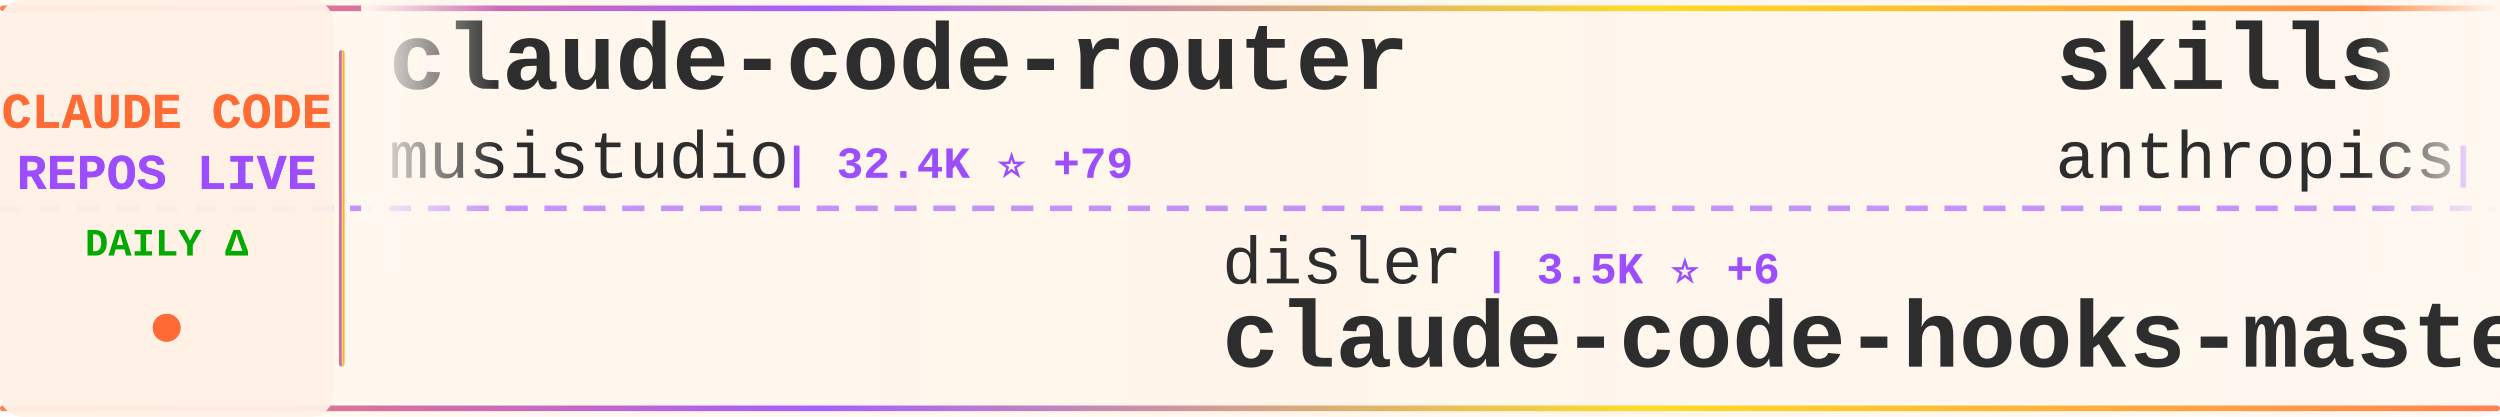
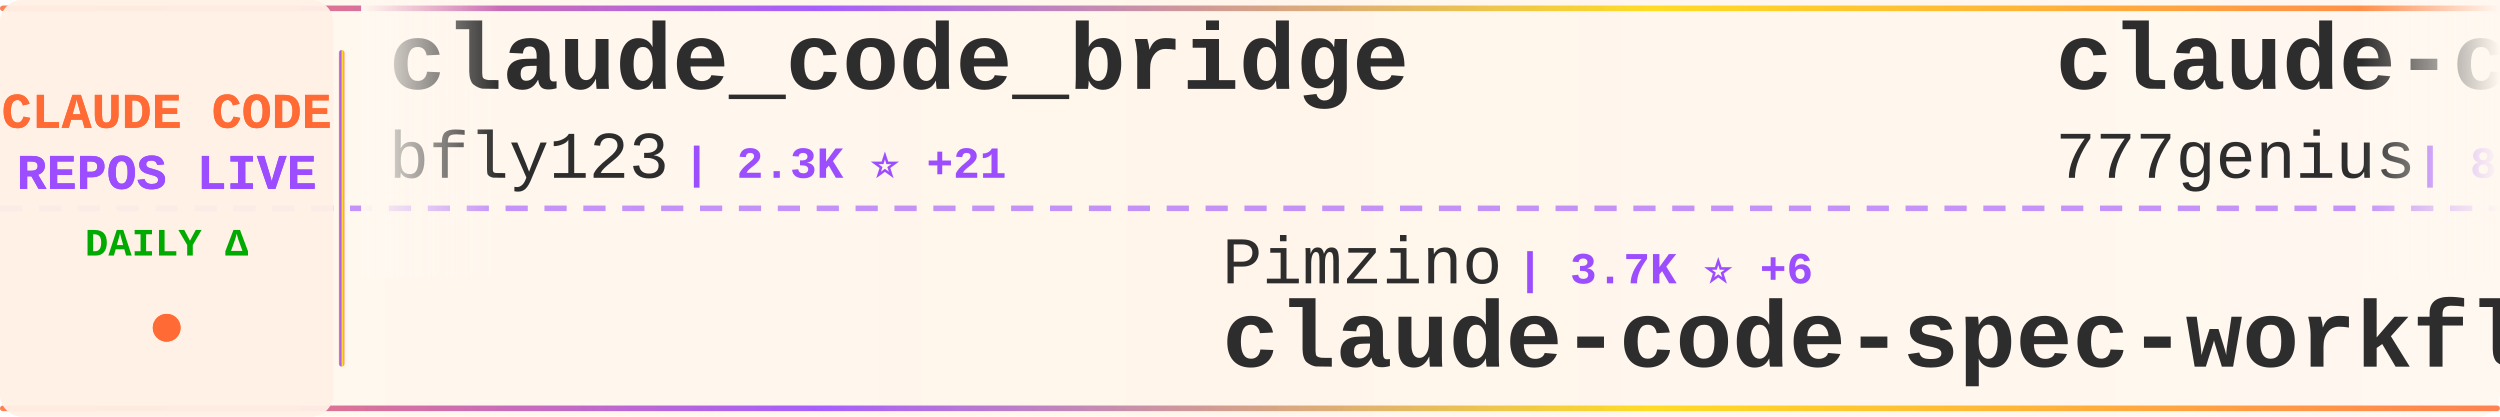
<svg xmlns="http://www.w3.org/2000/svg" width="900" height="150">
  <defs>
    <linearGradient id="tickerBg" x1="0%" y1="0%" x2="100%" y2="0%">
      <stop offset="0%" style="stop-color:#fff8f0;stop-opacity:0.98" />
      <stop offset="50%" style="stop-color:#fff5eb;stop-opacity:1" />
      <stop offset="100%" style="stop-color:#fff8f0;stop-opacity:0.98" />
    </linearGradient>
    <linearGradient id="borderGrad" x1="0%" y1="0%" x2="100%" y2="0%">
      <stop offset="0%" style="stop-color:#FF6B35;stop-opacity:0.85">
        <animate attributeName="stop-opacity" values="0.85;1;0.85" dur="2s" repeatCount="indefinite" />
      </stop>
      <stop offset="33%" style="stop-color:#9C4EFF;stop-opacity:0.9">
        <animate attributeName="stop-opacity" values="0.9;1;0.9" dur="2.2s" repeatCount="indefinite" />
      </stop>
      <stop offset="66%" style="stop-color:#FFD700;stop-opacity:0.85">
        <animate attributeName="stop-opacity" values="0.85;1;0.85" dur="1.8s" repeatCount="indefinite" />
      </stop>
      <stop offset="100%" style="stop-color:#FF6B35;stop-opacity:0.85">
        <animate attributeName="stop-opacity" values="0.85;1;0.85" dur="2s" repeatCount="indefinite" />
      </stop>
    </linearGradient>
    <filter id="textGlow">
      <feGaussianBlur stdDeviation="0.15" result="coloredBlur" />
      <feMerge>
        <feMergeNode in="coloredBlur" />
        <feMergeNode in="SourceGraphic" />
      </feMerge>
    </filter>
    <filter id="metricGlow">
      <feGaussianBlur stdDeviation="0.2" result="coloredBlur" />
      <feMerge>
        <feMergeNode in="coloredBlur" />
        <feMergeNode in="SourceGraphic" />
      </feMerge>
    </filter>
    <linearGradient id="leftFade" x1="0%" y1="0%" x2="100%" y2="0%">
      <stop offset="0%" style="stop-color:#fff8f0;stop-opacity:1" />
      <stop offset="100%" style="stop-color:#fff8f0;stop-opacity:0" />
    </linearGradient>
    <linearGradient id="rightFade" x1="0%" y1="0%" x2="100%" y2="0%">
      <stop offset="0%" style="stop-color:#fff8f0;stop-opacity:0" />
      <stop offset="100%" style="stop-color:#fff8f0;stop-opacity:1" />
    </linearGradient>
  </defs>
  <rect width="900" height="150" fill="url(#tickerBg)" rx="8" />
  <rect x="0" y="2" width="900" height="2" fill="url(#borderGrad)" rx="1" />
  <rect x="0" y="146" width="900" height="2" fill="url(#borderGrad)" rx="1" />
  <line x1="0" y1="75" x2="900" y2="75" stroke="#9C4EFF" stroke-width="2" stroke-dasharray="8 6" opacity="0.6" />
  <rect x="0" y="0" width="120" height="150" fill="#fff0e6" opacity="0.95" rx="8" />
  <text x="60" y="46" font-family="'Courier New', monospace" font-size="18" font-weight="bold" fill="#FF6B35" text-anchor="middle" filter="url(#textGlow)">
    CLAUDE CODE
  </text>
  <text x="60" y="68" font-family="'Courier New', monospace" font-size="18" font-weight="bold" fill="#9C4EFF" text-anchor="middle" filter="url(#textGlow)">
    REPOS LIVE
  </text>
  <text x="60" y="92" font-family="'Courier New', monospace" font-size="14" font-weight="bold" fill="#00aa00" text-anchor="middle">
    DAILY Δ
  </text>
  <circle cx="60" cy="118" r="5" fill="#FF6B35" filter="url(#metricGlow)">
    <animate attributeName="r" values="4;6;4" dur="1.5s" repeatCount="indefinite" />
    <animate attributeName="opacity" values="0.6;1;0.6" dur="1.5s" repeatCount="indefinite" />
  </circle>
  <rect x="122" y="18" width="2" height="114" fill="url(#borderGrad)" rx="1" />
  <clipPath id="tickerClip">
    <rect x="130" y="0" width="770" height="150" />
  </clipPath>
  <g clip-path="url(#tickerClip)">
    <g id="tickerItems">
      <animateTransform attributeName="transform" attributeType="XML" type="translate" from="0 0" to="-3000 0" dur="54s" repeatCount="indefinite" />
      <g transform="translate(0, 0)">
-         <text x="140" y="32" font-family="'Courier New', monospace" font-size="34" font-weight="bold" fill="#2d2d2d">claude-code-router</text>
-         <text x="140" y="64" font-family="'Courier New', monospace" font-size="24" font-weight="normal" fill="#2d2d2d" opacity="1.0">musistudio</text>
-         <text x="282" y="64" font-family="'Courier New', monospace" font-size="16" font-weight="bold" fill="#9C4EFF"> | 32.4K ⭐ +79</text>
+         <text x="140" y="32" font-family="'Courier New', monospace" font-size="34" font-weight="bold" fill="#2d2d2d">claude_code_bridge</text>
+         <text x="140" y="64" font-family="'Courier New', monospace" font-size="24" font-weight="normal" fill="#2d2d2d" opacity="1.0">bfly123</text>
+         <text x="246" y="64" font-family="'Courier New', monospace" font-size="16" font-weight="bold" fill="#9C4EFF"> | 2.3K ⭐ +21</text>
      </g>
      <g transform="translate(300, 0)">
-         <text x="140" y="102" font-family="'Courier New', monospace" font-size="24" font-weight="normal" fill="#2d2d2d" opacity="1.0">disler</text>
-         <text x="234" y="102" font-family="'Courier New', monospace" font-size="16" font-weight="bold" fill="#9C4EFF"> | 3.5K ⭐ +6</text>
-         <text x="140" y="132" font-family="'Courier New', monospace" font-size="34" font-weight="bold" fill="#2d2d2d">claude-code-hooks-master...</text>
+         <text x="140" y="102" font-family="'Courier New', monospace" font-size="24" font-weight="normal" fill="#2d2d2d" opacity="1.0">Pimzino</text>
+         <text x="246" y="102" font-family="'Courier New', monospace" font-size="16" font-weight="bold" fill="#9C4EFF"> | 3.7K ⭐ +6</text>
+         <text x="140" y="132" font-family="'Courier New', monospace" font-size="34" font-weight="bold" fill="#2d2d2d">claude-code-spec-workflo...</text>
      </g>
      <g transform="translate(600, 0)">
-         <text x="140" y="32" font-family="'Courier New', monospace" font-size="34" font-weight="bold" fill="#2d2d2d">skills</text>
-         <text x="140" y="64" font-family="'Courier New', monospace" font-size="24" font-weight="normal" fill="#2d2d2d" opacity="1.0">anthropics</text>
-         <text x="282" y="64" font-family="'Courier New', monospace" font-size="16" font-weight="bold" fill="#9C4EFF"> | 118.8K ⭐ +896</text>
+         <text x="140" y="32" font-family="'Courier New', monospace" font-size="34" font-weight="bold" fill="#2d2d2d">claude-code-source-code</text>
+         <text x="140" y="64" font-family="'Courier New', monospace" font-size="24" font-weight="normal" fill="#2d2d2d" opacity="1.0">777genius</text>
+         <text x="270" y="64" font-family="'Courier New', monospace" font-size="16" font-weight="bold" fill="#9C4EFF"> | 897 ⭐ +1</text>
      </g>
      <g transform="translate(900, 0)">
-         <text x="140" y="102" font-family="'Courier New', monospace" font-size="24" font-weight="normal" fill="#2d2d2d" opacity="1.0">affaan-m</text>
-         <text x="258" y="102" font-family="'Courier New', monospace" font-size="16" font-weight="bold" fill="#9C4EFF"> | 158.3K ⭐ +1.3K</text>
-         <text x="140" y="132" font-family="'Courier New', monospace" font-size="34" font-weight="bold" fill="#2d2d2d">everything-claude-code</text>
+         <text x="140" y="102" font-family="'Courier New', monospace" font-size="24" font-weight="normal" fill="#2d2d2d" opacity="1.0">slopus</text>
+         <text x="234" y="102" font-family="'Courier New', monospace" font-size="16" font-weight="bold" fill="#9C4EFF"> | 18.5K ⭐ +150</text>
+         <text x="140" y="132" font-family="'Courier New', monospace" font-size="34" font-weight="bold" fill="#2d2d2d">happy</text>
      </g>
      <g transform="translate(1200, 0)">
-         <text x="140" y="32" font-family="'Courier New', monospace" font-size="34" font-weight="bold" fill="#2d2d2d">Claude-Code-Source-Study</text>
-         <text x="140" y="64" font-family="'Courier New', monospace" font-size="24" font-weight="normal" fill="#2d2d2d" opacity="1.0">luyao618</text>
-         <text x="258" y="64" font-family="'Courier New', monospace" font-size="16" font-weight="bold" fill="#9C4EFF"> | 1.2K ⭐ +10</text>
+         <text x="140" y="32" font-family="'Courier New', monospace" font-size="34" font-weight="bold" fill="#2d2d2d">collection-claude-code-s...</text>
+         <text x="140" y="64" font-family="'Courier New', monospace" font-size="24" font-weight="normal" fill="#2d2d2d" opacity="1.0">chauncygu</text>
+         <text x="270" y="64" font-family="'Courier New', monospace" font-size="16" font-weight="bold" fill="#9C4EFF"> | 2.1K ⭐ +28</text>
      </g>
      <g transform="translate(1500, 0)">
-         <text x="140" y="102" font-family="'Courier New', monospace" font-size="24" font-weight="normal" fill="#2d2d2d" opacity="1.0">anthropics</text>
-         <text x="282" y="102" font-family="'Courier New', monospace" font-size="16" font-weight="bold" fill="#9C4EFF"> | 7.1K ⭐ +18</text>
-         <text x="140" y="132" font-family="'Courier New', monospace" font-size="34" font-weight="bold" fill="#2d2d2d">claude-code-action</text>
+         <text x="140" y="102" font-family="'Courier New', monospace" font-size="24" font-weight="normal" fill="#2d2d2d" opacity="1.0">darcyegb</text>
+         <text x="258" y="102" font-family="'Courier New', monospace" font-size="16" font-weight="bold" fill="#9C4EFF"> | 661 ⭐</text>
+         <text x="140" y="132" font-family="'Courier New', monospace" font-size="34" font-weight="bold" fill="#2d2d2d">ClaudeCodeAgents</text>
      </g>
      <g transform="translate(1800, 0)">
-         <text x="140" y="32" font-family="'Courier New', monospace" font-size="34" font-weight="bold" fill="#2d2d2d">claude-code-prompts</text>
-         <text x="140" y="64" font-family="'Courier New', monospace" font-size="24" font-weight="normal" fill="#2d2d2d" opacity="1.0">repowise-dev</text>
-         <text x="306" y="64" font-family="'Courier New', monospace" font-size="16" font-weight="bold" fill="#9C4EFF"> | 941 ⭐ +3</text>
+         <text x="140" y="32" font-family="'Courier New', monospace" font-size="34" font-weight="bold" fill="#2d2d2d">claude-code-source</text>
+         <text x="140" y="64" font-family="'Courier New', monospace" font-size="24" font-weight="normal" fill="#2d2d2d" opacity="1.0">AprilNEA</text>
+         <text x="258" y="64" font-family="'Courier New', monospace" font-size="16" font-weight="bold" fill="#9C4EFF"> | 371 ⭐</text>
      </g>
      <g transform="translate(2100, 0)">
-         <text x="140" y="102" font-family="'Courier New', monospace" font-size="24" font-weight="normal" fill="#2d2d2d" opacity="1.0">liuup</text>
-         <text x="222" y="102" font-family="'Courier New', monospace" font-size="16" font-weight="bold" fill="#9C4EFF"> | 1.7K ⭐ +52</text>
-         <text x="140" y="132" font-family="'Courier New', monospace" font-size="34" font-weight="bold" fill="#2d2d2d">claude-code-analysis</text>
+         <text x="140" y="102" font-family="'Courier New', monospace" font-size="24" font-weight="normal" fill="#2d2d2d" opacity="1.0">huangserva</text>
+         <text x="282" y="102" font-family="'Courier New', monospace" font-size="16" font-weight="bold" fill="#9C4EFF"> | 552 ⭐</text>
+         <text x="140" y="132" font-family="'Courier New', monospace" font-size="34" font-weight="bold" fill="#2d2d2d">claude-code-cli</text>
      </g>
      <g transform="translate(2400, 0)">
-         <text x="140" y="32" font-family="'Courier New', monospace" font-size="34" font-weight="bold" fill="#2d2d2d">claude-code-tips</text>
-         <text x="140" y="64" font-family="'Courier New', monospace" font-size="24" font-weight="normal" fill="#2d2d2d" opacity="1.0">ykdojo</text>
-         <text x="234" y="64" font-family="'Courier New', monospace" font-size="16" font-weight="bold" fill="#9C4EFF"> | 7.7K ⭐ +19</text>
+         <text x="140" y="32" font-family="'Courier New', monospace" font-size="34" font-weight="bold" fill="#2d2d2d">CLIProxyAPI</text>
+         <text x="140" y="64" font-family="'Courier New', monospace" font-size="24" font-weight="normal" fill="#2d2d2d" opacity="1.0">router-for-me</text>
+         <text x="318" y="64" font-family="'Courier New', monospace" font-size="16" font-weight="bold" fill="#9C4EFF"> | 26.6K ⭐ +316</text>
      </g>
      <g transform="translate(2700, 0)">
-         <text x="140" y="102" font-family="'Courier New', monospace" font-size="24" font-weight="normal" fill="#2d2d2d" opacity="1.0">777genius</text>
-         <text x="270" y="102" font-family="'Courier New', monospace" font-size="16" font-weight="bold" fill="#9C4EFF"> | 897 ⭐ +3</text>
-         <text x="140" y="132" font-family="'Courier New', monospace" font-size="34" font-weight="bold" fill="#2d2d2d">claude-code-source-code</text>
+         <text x="140" y="102" font-family="'Courier New', monospace" font-size="24" font-weight="normal" fill="#2d2d2d" opacity="1.0">Hyper66666</text>
+         <text x="282" y="102" font-family="'Courier New', monospace" font-size="16" font-weight="bold" fill="#9C4EFF"> | 206 ⭐</text>
+         <text x="140" y="132" font-family="'Courier New', monospace" font-size="34" font-weight="bold" fill="#2d2d2d">claude-code-sourcemap</text>
      </g>
      <g transform="translate(3000, 0)">
-         <text x="140" y="32" font-family="'Courier New', monospace" font-size="34" font-weight="bold" fill="#2d2d2d">claude-code-router</text>
-         <text x="140" y="64" font-family="'Courier New', monospace" font-size="24" font-weight="normal" fill="#2d2d2d" opacity="1.0">musistudio</text>
-         <text x="282" y="64" font-family="'Courier New', monospace" font-size="16" font-weight="bold" fill="#9C4EFF"> | 32.4K ⭐ +79</text>
+         <text x="140" y="32" font-family="'Courier New', monospace" font-size="34" font-weight="bold" fill="#2d2d2d">claude_code_bridge</text>
+         <text x="140" y="64" font-family="'Courier New', monospace" font-size="24" font-weight="normal" fill="#2d2d2d" opacity="1.0">bfly123</text>
+         <text x="246" y="64" font-family="'Courier New', monospace" font-size="16" font-weight="bold" fill="#9C4EFF"> | 2.3K ⭐ +21</text>
      </g>
      <g transform="translate(3300, 0)">
-         <text x="140" y="102" font-family="'Courier New', monospace" font-size="24" font-weight="normal" fill="#2d2d2d" opacity="1.0">disler</text>
-         <text x="234" y="102" font-family="'Courier New', monospace" font-size="16" font-weight="bold" fill="#9C4EFF"> | 3.5K ⭐ +6</text>
-         <text x="140" y="132" font-family="'Courier New', monospace" font-size="34" font-weight="bold" fill="#2d2d2d">claude-code-hooks-master...</text>
+         <text x="140" y="102" font-family="'Courier New', monospace" font-size="24" font-weight="normal" fill="#2d2d2d" opacity="1.0">Pimzino</text>
+         <text x="246" y="102" font-family="'Courier New', monospace" font-size="16" font-weight="bold" fill="#9C4EFF"> | 3.7K ⭐ +6</text>
+         <text x="140" y="132" font-family="'Courier New', monospace" font-size="34" font-weight="bold" fill="#2d2d2d">claude-code-spec-workflo...</text>
      </g>
      <g transform="translate(3600, 0)">
-         <text x="140" y="32" font-family="'Courier New', monospace" font-size="34" font-weight="bold" fill="#2d2d2d">skills</text>
-         <text x="140" y="64" font-family="'Courier New', monospace" font-size="24" font-weight="normal" fill="#2d2d2d" opacity="1.0">anthropics</text>
-         <text x="282" y="64" font-family="'Courier New', monospace" font-size="16" font-weight="bold" fill="#9C4EFF"> | 118.8K ⭐ +896</text>
+         <text x="140" y="32" font-family="'Courier New', monospace" font-size="34" font-weight="bold" fill="#2d2d2d">claude-code-source-code</text>
+         <text x="140" y="64" font-family="'Courier New', monospace" font-size="24" font-weight="normal" fill="#2d2d2d" opacity="1.0">777genius</text>
+         <text x="270" y="64" font-family="'Courier New', monospace" font-size="16" font-weight="bold" fill="#9C4EFF"> | 897 ⭐ +1</text>
      </g>
      <g transform="translate(3900, 0)">
-         <text x="140" y="102" font-family="'Courier New', monospace" font-size="24" font-weight="normal" fill="#2d2d2d" opacity="1.0">affaan-m</text>
-         <text x="258" y="102" font-family="'Courier New', monospace" font-size="16" font-weight="bold" fill="#9C4EFF"> | 158.3K ⭐ +1.3K</text>
-         <text x="140" y="132" font-family="'Courier New', monospace" font-size="34" font-weight="bold" fill="#2d2d2d">everything-claude-code</text>
+         <text x="140" y="102" font-family="'Courier New', monospace" font-size="24" font-weight="normal" fill="#2d2d2d" opacity="1.0">slopus</text>
+         <text x="234" y="102" font-family="'Courier New', monospace" font-size="16" font-weight="bold" fill="#9C4EFF"> | 18.5K ⭐ +150</text>
+         <text x="140" y="132" font-family="'Courier New', monospace" font-size="34" font-weight="bold" fill="#2d2d2d">happy</text>
      </g>
    </g>
  </g>
  <rect x="130" y="0" width="50" height="100" fill="url(#leftFade)" />
  <rect x="850" y="0" width="50" height="100" fill="url(#rightFade)" />
</svg>
